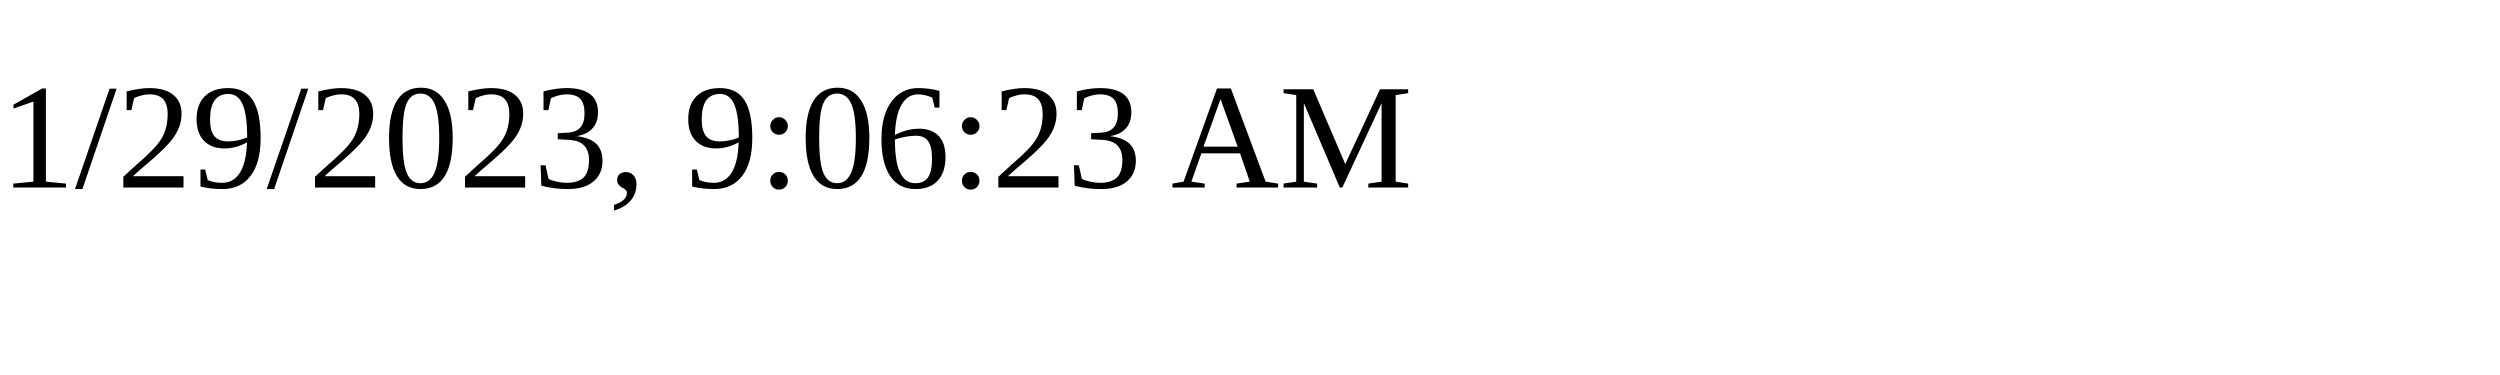
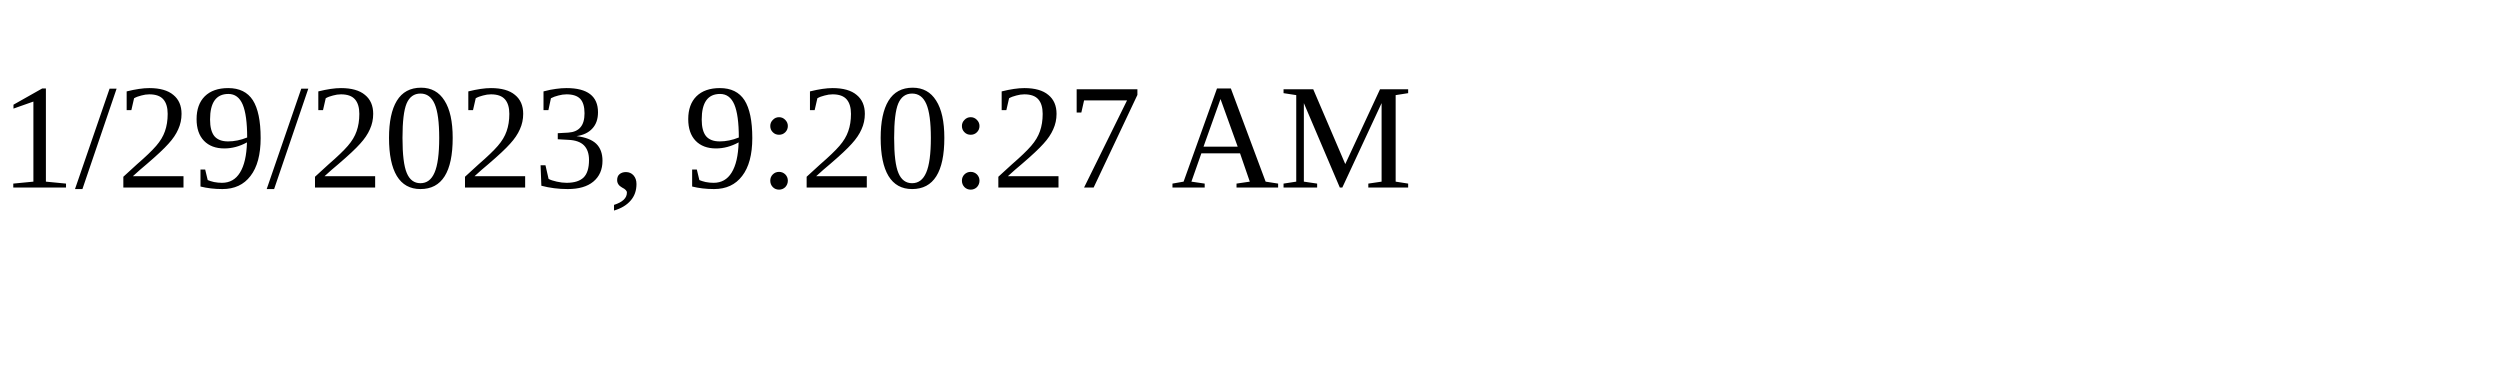
<svg xmlns="http://www.w3.org/2000/svg" height="30" width="200">
-   <text x="0" y="15">1/29/2023, 9:06:23 AM</text>
+   <text x="0" y="15">1/29/2023, 9:20:27 AM</text>
</svg>
